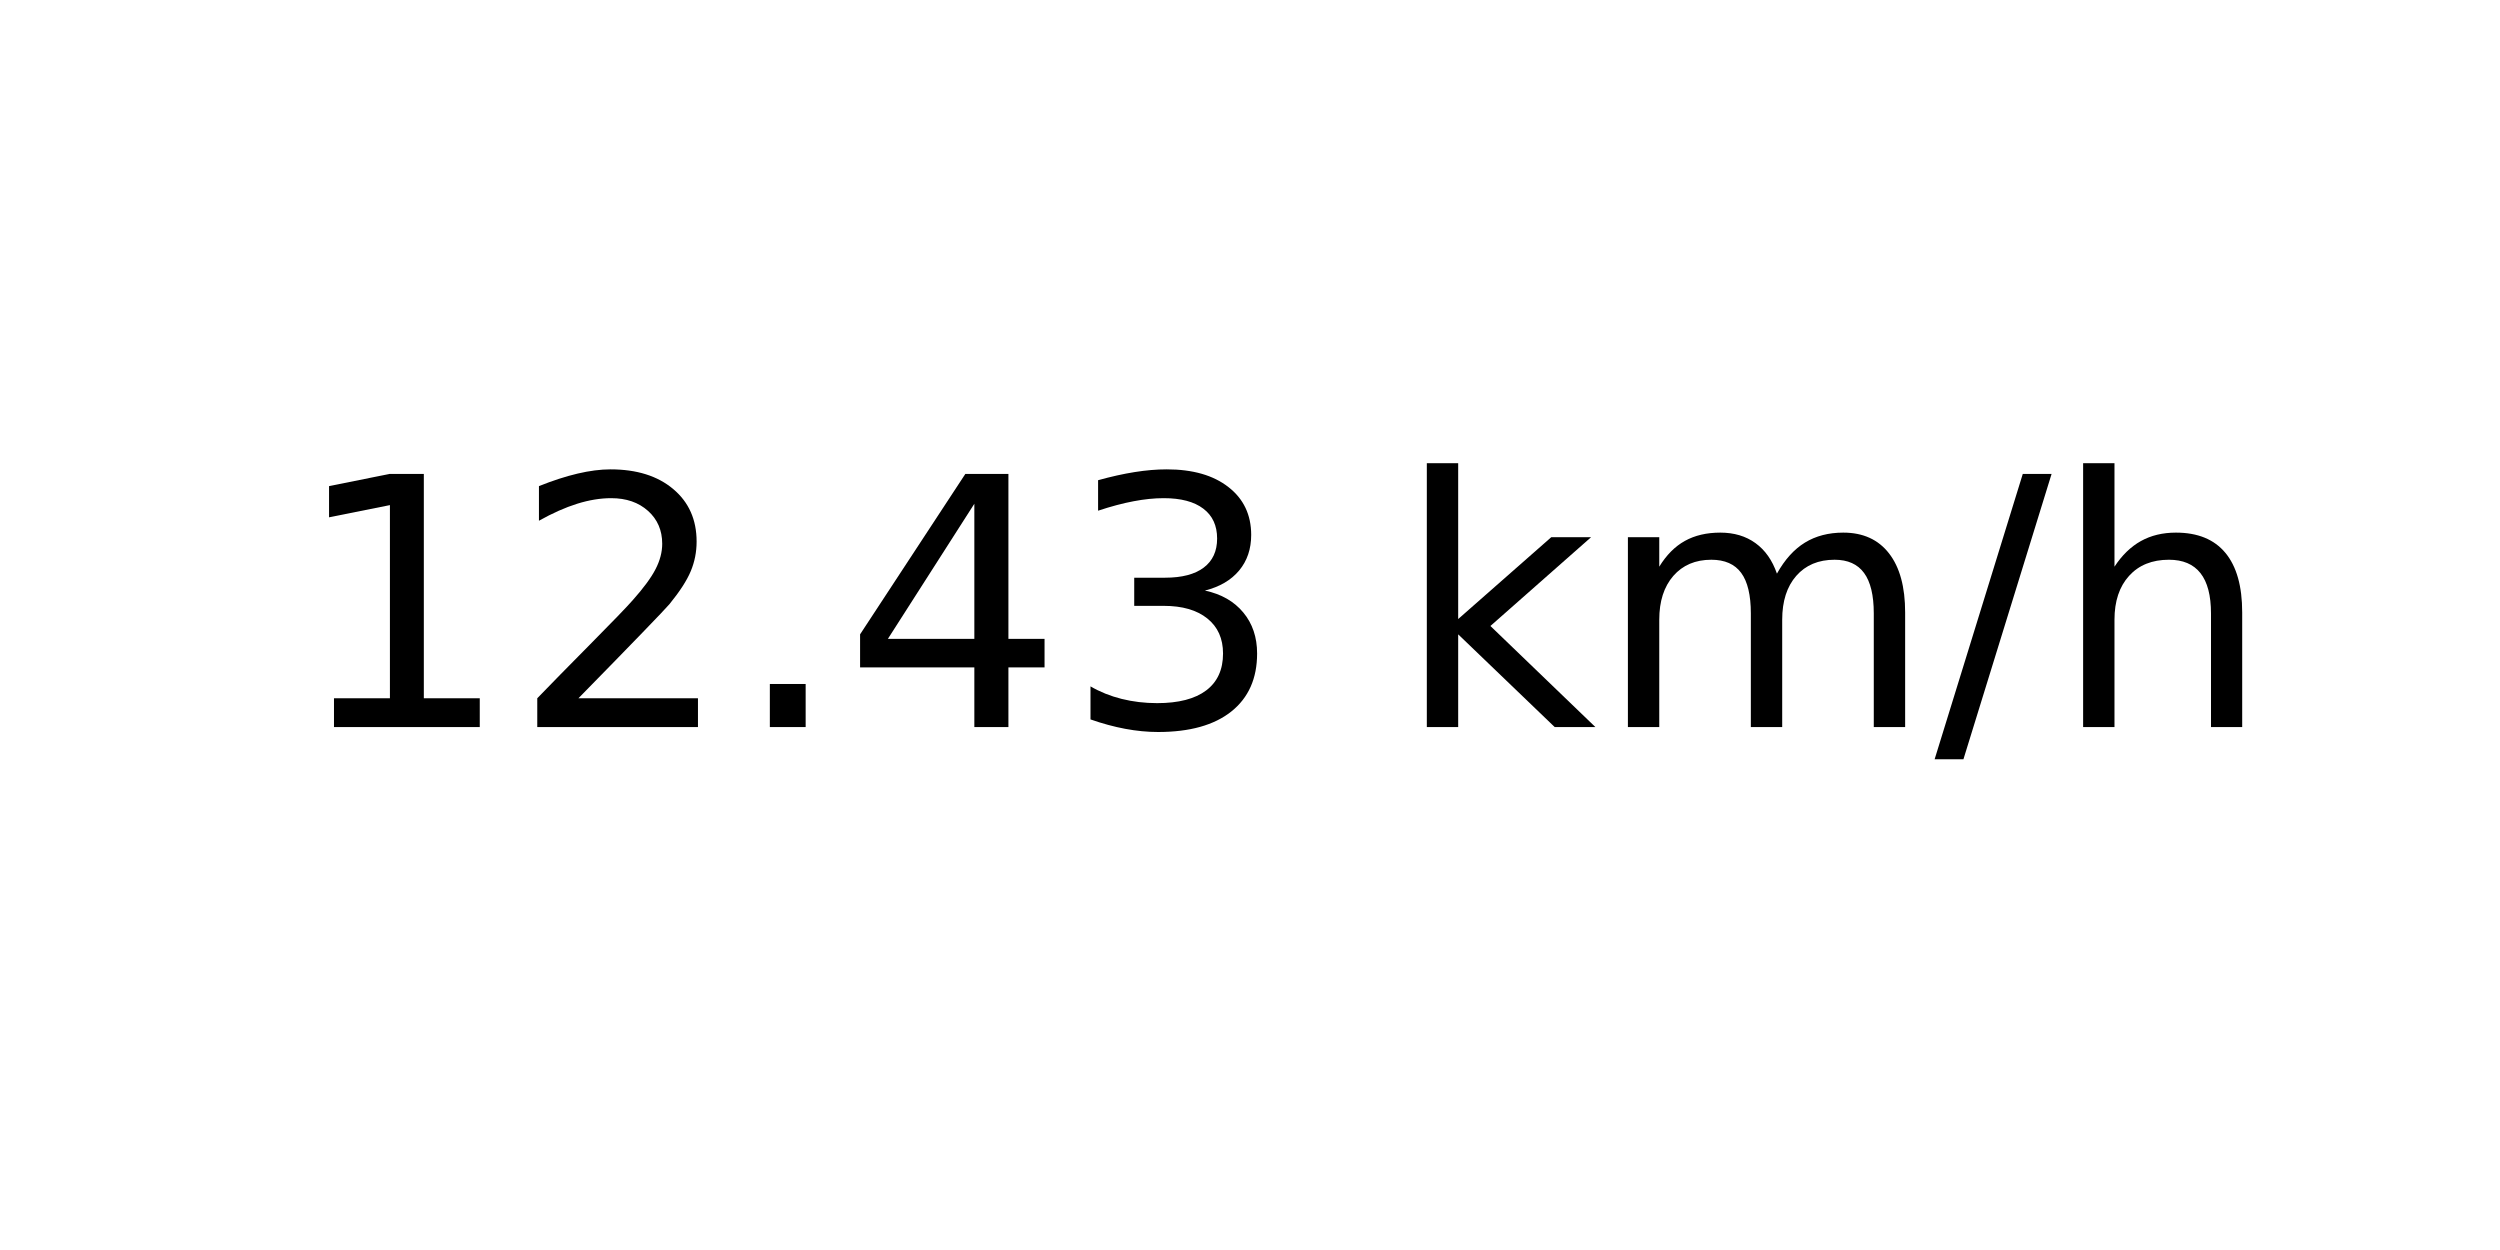
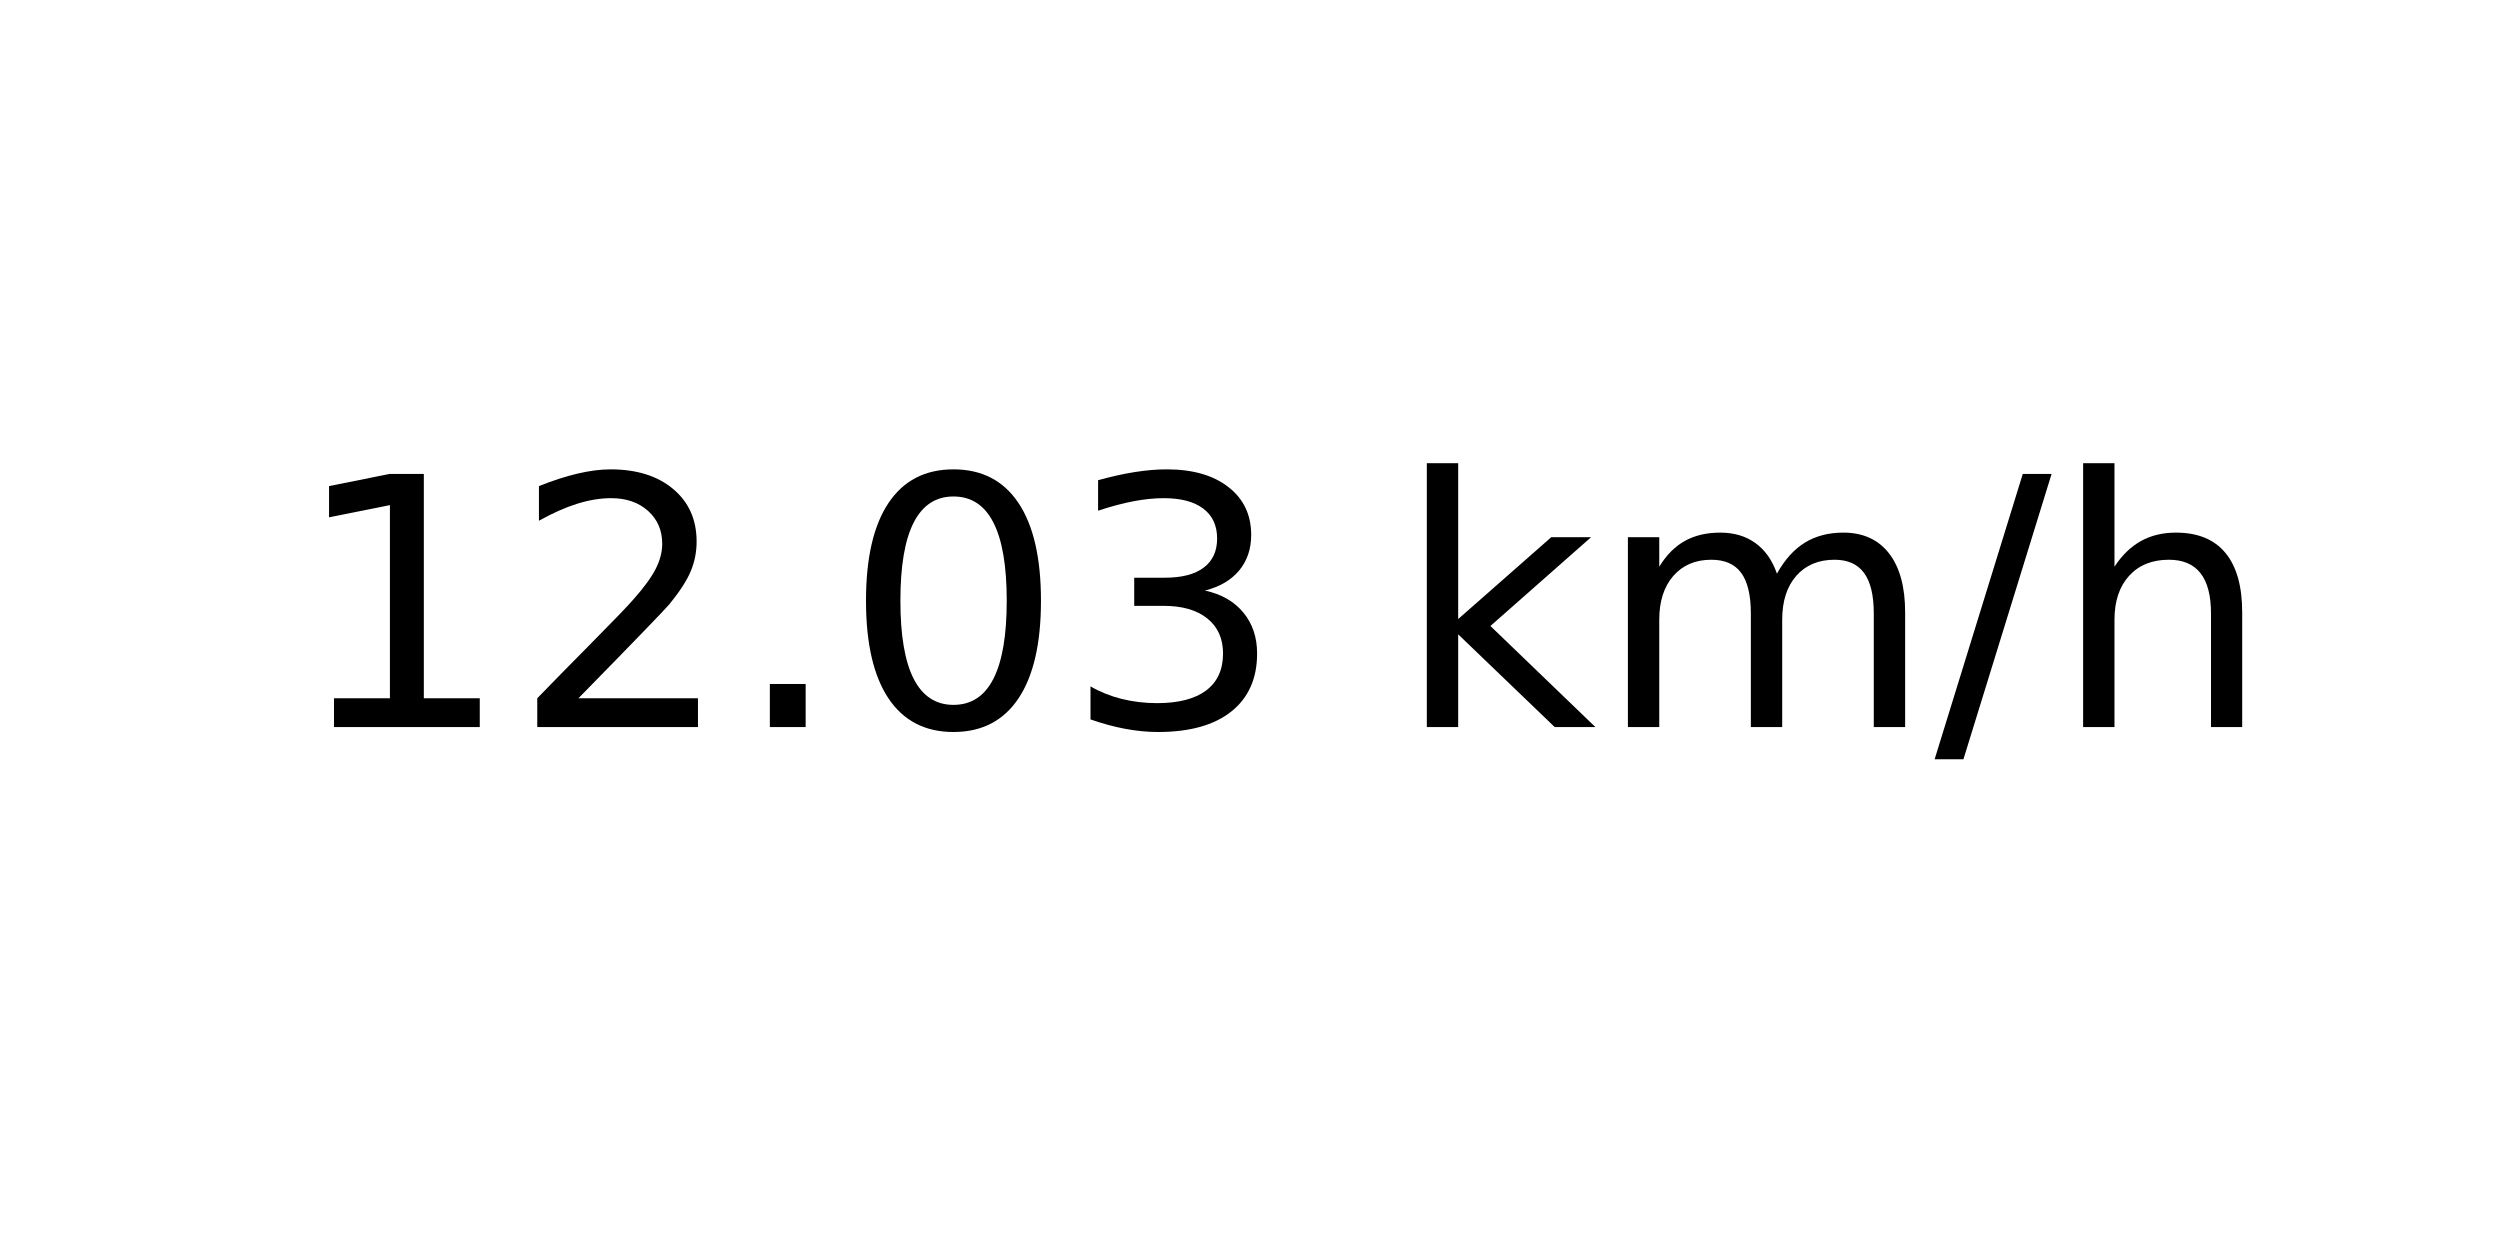
<svg xmlns="http://www.w3.org/2000/svg" xmlns:xlink="http://www.w3.org/1999/xlink" width="72pt" height="36pt" viewBox="0 0 72 36" version="1.1">
  <defs>
    <style type="text/css">*{stroke-linejoin: round; stroke-linecap: butt}</style>
  </defs>
  <g id="figure_1">
    <g id="axes_1">
      <g id="text_1">
        <g transform="translate(8.378125 20.93937) scale(0.1 -0.1)">
          <defs>
            <path id="DejaVuSans-31" d="M 794 531  L 1825 531  L 1825 4091  L 703 3866  L 703 4441  L 1819 4666  L 2450 4666  L 2450 531  L 3481 531  L 3481 0  L 794 0  L 794 531  z " transform="scale(0.015625)" />
            <path id="DejaVuSans-32" d="M 1228 531  L 3431 531  L 3431 0  L 469 0  L 469 531  Q 828 903 1448 1529  Q 2069 2156 2228 2338  Q 2531 2678 2651 2914  Q 2772 3150 2772 3378  Q 2772 3750 2511 3984  Q 2250 4219 1831 4219  Q 1534 4219 1204 4116  Q 875 4013 500 3803  L 500 4441  Q 881 4594 1212 4672  Q 1544 4750 1819 4750  Q 2544 4750 2975 4387  Q 3406 4025 3406 3419  Q 3406 3131 3298 2873  Q 3191 2616 2906 2266  Q 2828 2175 2409 1742  Q 1991 1309 1228 531  z " transform="scale(0.015625)" />
            <path id="DejaVuSans-2e" d="M 684 794  L 1344 794  L 1344 0  L 684 0  L 684 794  z " transform="scale(0.015625)" />
-             <path id="DejaVuSans-34" d="M 2419 4116  L 825 1625  L 2419 1625  L 2419 4116  z M 2253 4666  L 3047 4666  L 3047 1625  L 3713 1625  L 3713 1100  L 3047 1100  L 3047 0  L 2419 0  L 2419 1100  L 313 1100  L 313 1709  L 2253 4666  z " transform="scale(0.015625)" />
+             <path id="DejaVuSans-30" d="M 2034 4250  Q 1547 4250 1301 3770  Q 1056 3291 1056 2328  Q 1056 1369 1301 889  Q 1547 409 2034 409  Q 2525 409 2770 889  Q 3016 1369 3016 2328  Q 3016 3291 2770 3770  Q 2525 4250 2034 4250  z M 2034 4750  Q 2819 4750 3233 4129  Q 3647 3509 3647 2328  Q 3647 1150 3233 529  Q 2819 -91 2034 -91  Q 1250 -91 836 529  Q 422 1150 422 2328  Q 422 3509 836 4129  Q 1250 4750 2034 4750  z " transform="scale(0.015625)" />
            <path id="DejaVuSans-33" d="M 2597 2516  Q 3050 2419 3304 2112  Q 3559 1806 3559 1356  Q 3559 666 3084 287  Q 2609 -91 1734 -91  Q 1441 -91 1130 -33  Q 819 25 488 141  L 488 750  Q 750 597 1062 519  Q 1375 441 1716 441  Q 2309 441 2620 675  Q 2931 909 2931 1356  Q 2931 1769 2642 2001  Q 2353 2234 1838 2234  L 1294 2234  L 1294 2753  L 1863 2753  Q 2328 2753 2575 2939  Q 2822 3125 2822 3475  Q 2822 3834 2567 4026  Q 2313 4219 1838 4219  Q 1578 4219 1281 4162  Q 984 4106 628 3988  L 628 4550  Q 988 4650 1302 4700  Q 1616 4750 1894 4750  Q 2613 4750 3031 4423  Q 3450 4097 3450 3541  Q 3450 3153 3228 2886  Q 3006 2619 2597 2516  z " transform="scale(0.015625)" />
            <path id="DejaVuSans-20" transform="scale(0.015625)" />
            <path id="DejaVuSans-6b" d="M 581 4863  L 1159 4863  L 1159 1991  L 2875 3500  L 3609 3500  L 1753 1863  L 3688 0  L 2938 0  L 1159 1709  L 1159 0  L 581 0  L 581 4863  z " transform="scale(0.015625)" />
            <path id="DejaVuSans-6d" d="M 3328 2828  Q 3544 3216 3844 3400  Q 4144 3584 4550 3584  Q 5097 3584 5394 3201  Q 5691 2819 5691 2113  L 5691 0  L 5113 0  L 5113 2094  Q 5113 2597 4934 2840  Q 4756 3084 4391 3084  Q 3944 3084 3684 2787  Q 3425 2491 3425 1978  L 3425 0  L 2847 0  L 2847 2094  Q 2847 2600 2669 2842  Q 2491 3084 2119 3084  Q 1678 3084 1418 2786  Q 1159 2488 1159 1978  L 1159 0  L 581 0  L 581 3500  L 1159 3500  L 1159 2956  Q 1356 3278 1631 3431  Q 1906 3584 2284 3584  Q 2666 3584 2933 3390  Q 3200 3197 3328 2828  z " transform="scale(0.015625)" />
            <path id="DejaVuSans-2f" d="M 1625 4666  L 2156 4666  L 531 -594  L 0 -594  L 1625 4666  z " transform="scale(0.015625)" />
            <path id="DejaVuSans-68" d="M 3513 2113  L 3513 0  L 2938 0  L 2938 2094  Q 2938 2591 2744 2837  Q 2550 3084 2163 3084  Q 1697 3084 1428 2787  Q 1159 2491 1159 1978  L 1159 0  L 581 0  L 581 4863  L 1159 4863  L 1159 2956  Q 1366 3272 1645 3428  Q 1925 3584 2291 3584  Q 2894 3584 3203 3211  Q 3513 2838 3513 2113  z " transform="scale(0.015625)" />
          </defs>
          <use xlink:href="#DejaVuSans-31" />
          <use xlink:href="#DejaVuSans-32" x="63.623" />
          <use xlink:href="#DejaVuSans-2e" x="127.246" />
-           <use xlink:href="#DejaVuSans-34" x="159.033" />
+           <use xlink:href="#DejaVuSans-30" x="159.033" />
          <use xlink:href="#DejaVuSans-33" x="222.656" />
          <use xlink:href="#DejaVuSans-20" x="286.279" />
          <use xlink:href="#DejaVuSans-6b" x="318.066" />
          <use xlink:href="#DejaVuSans-6d" x="375.977" />
          <use xlink:href="#DejaVuSans-2f" x="473.389" />
          <use xlink:href="#DejaVuSans-68" x="507.08" />
        </g>
      </g>
    </g>
  </g>
</svg>
